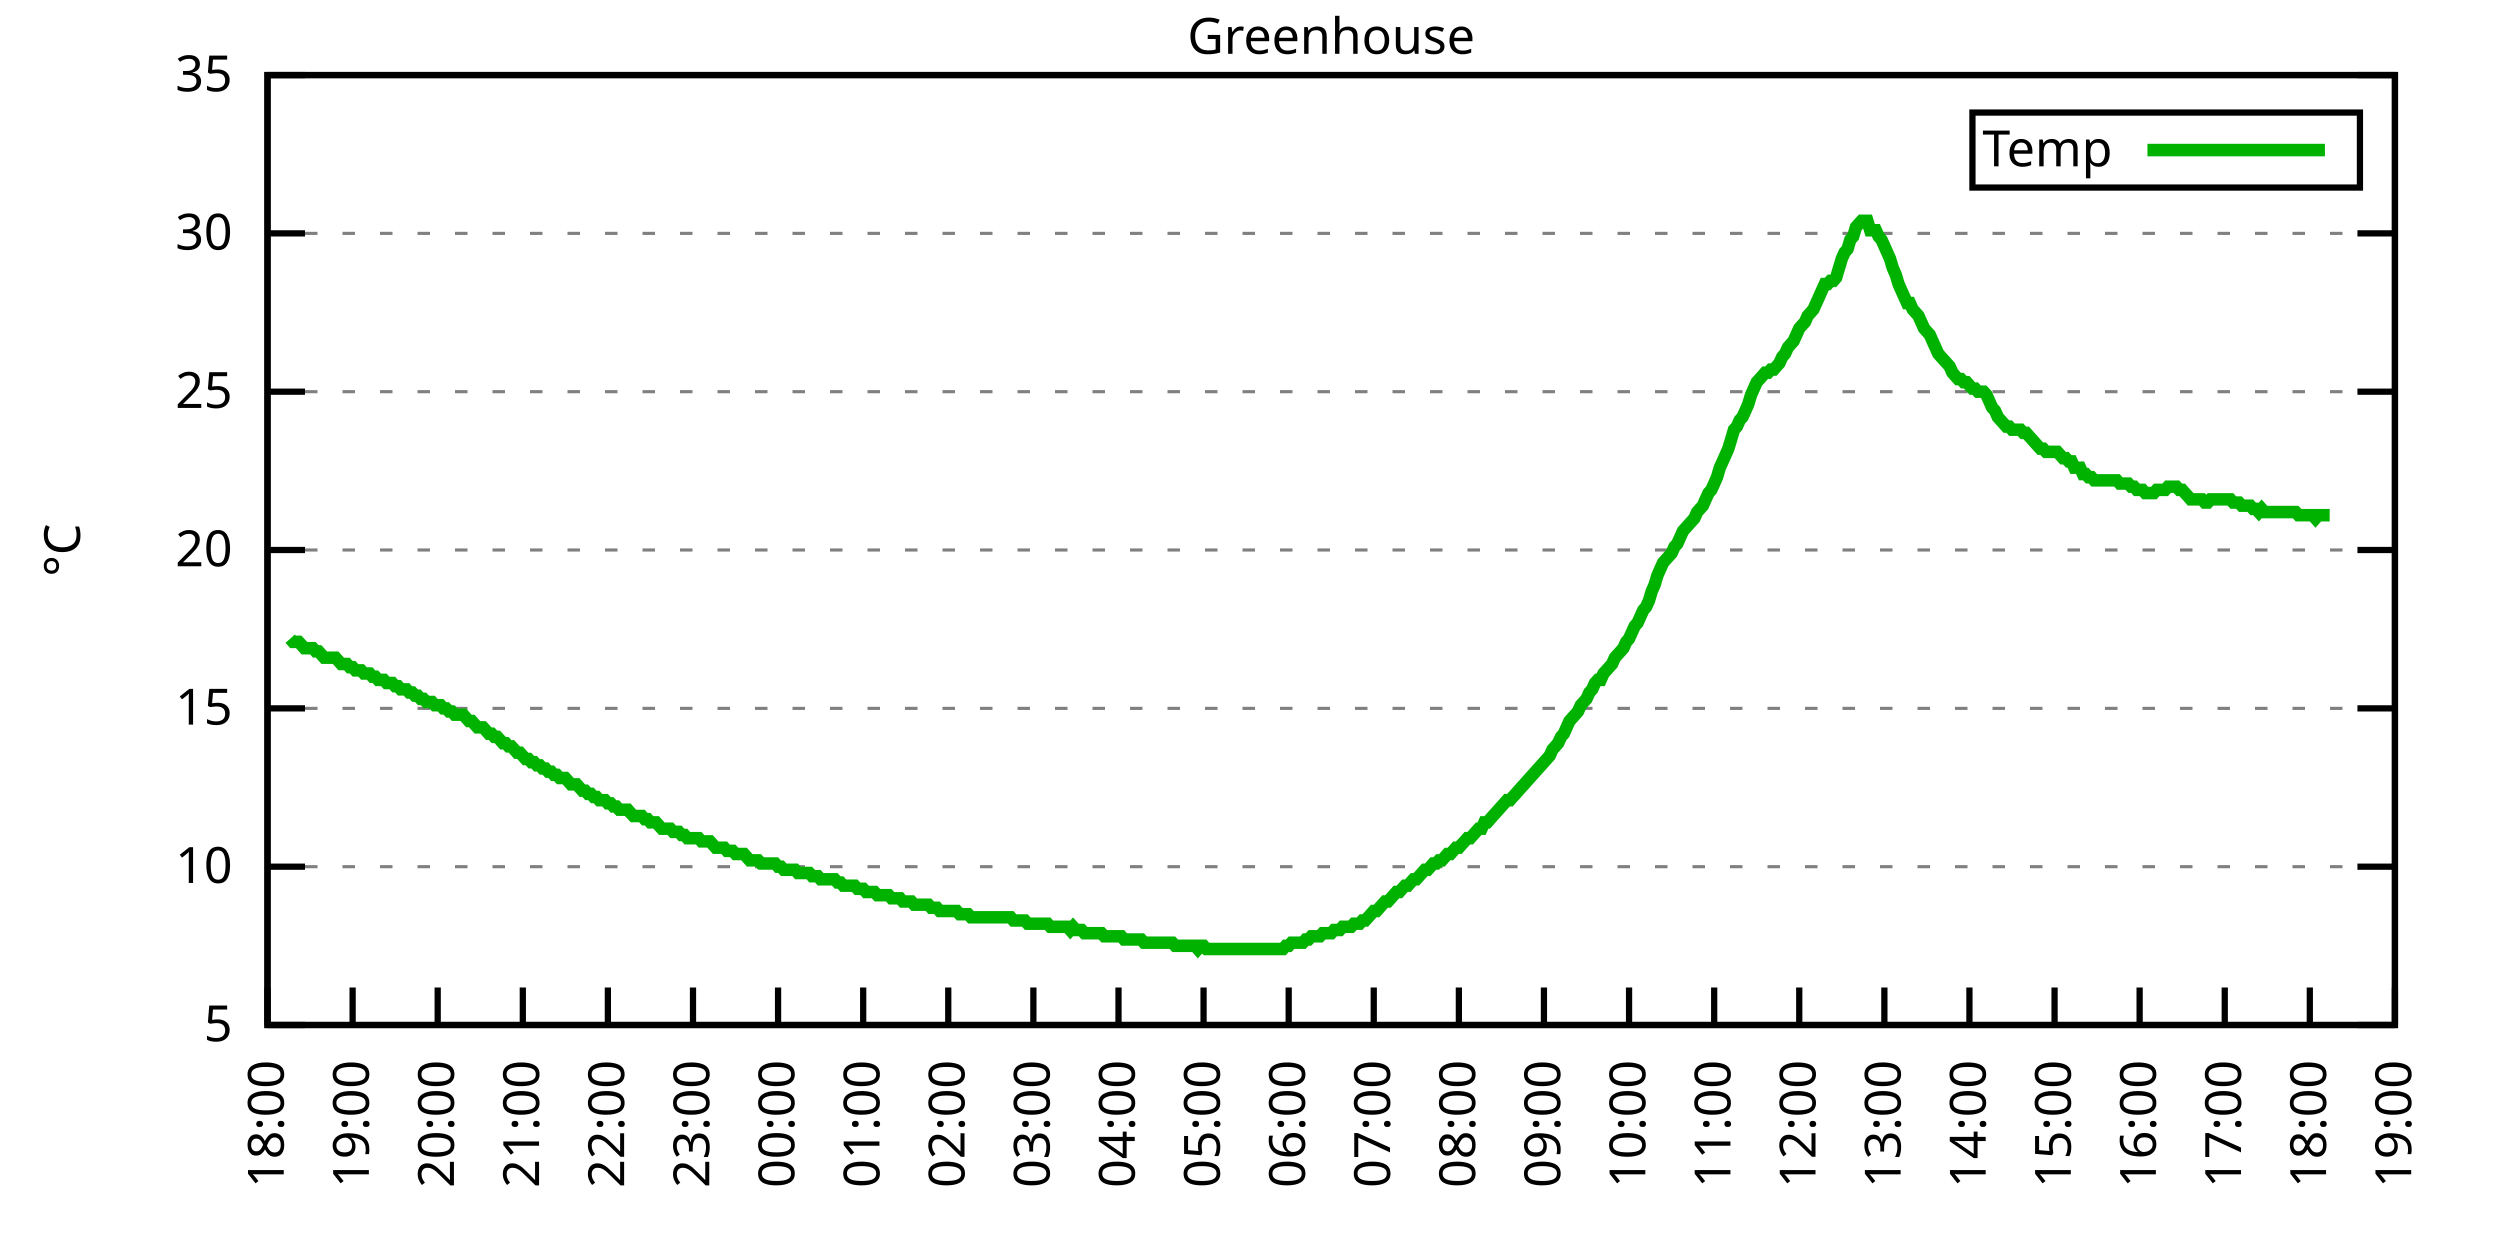
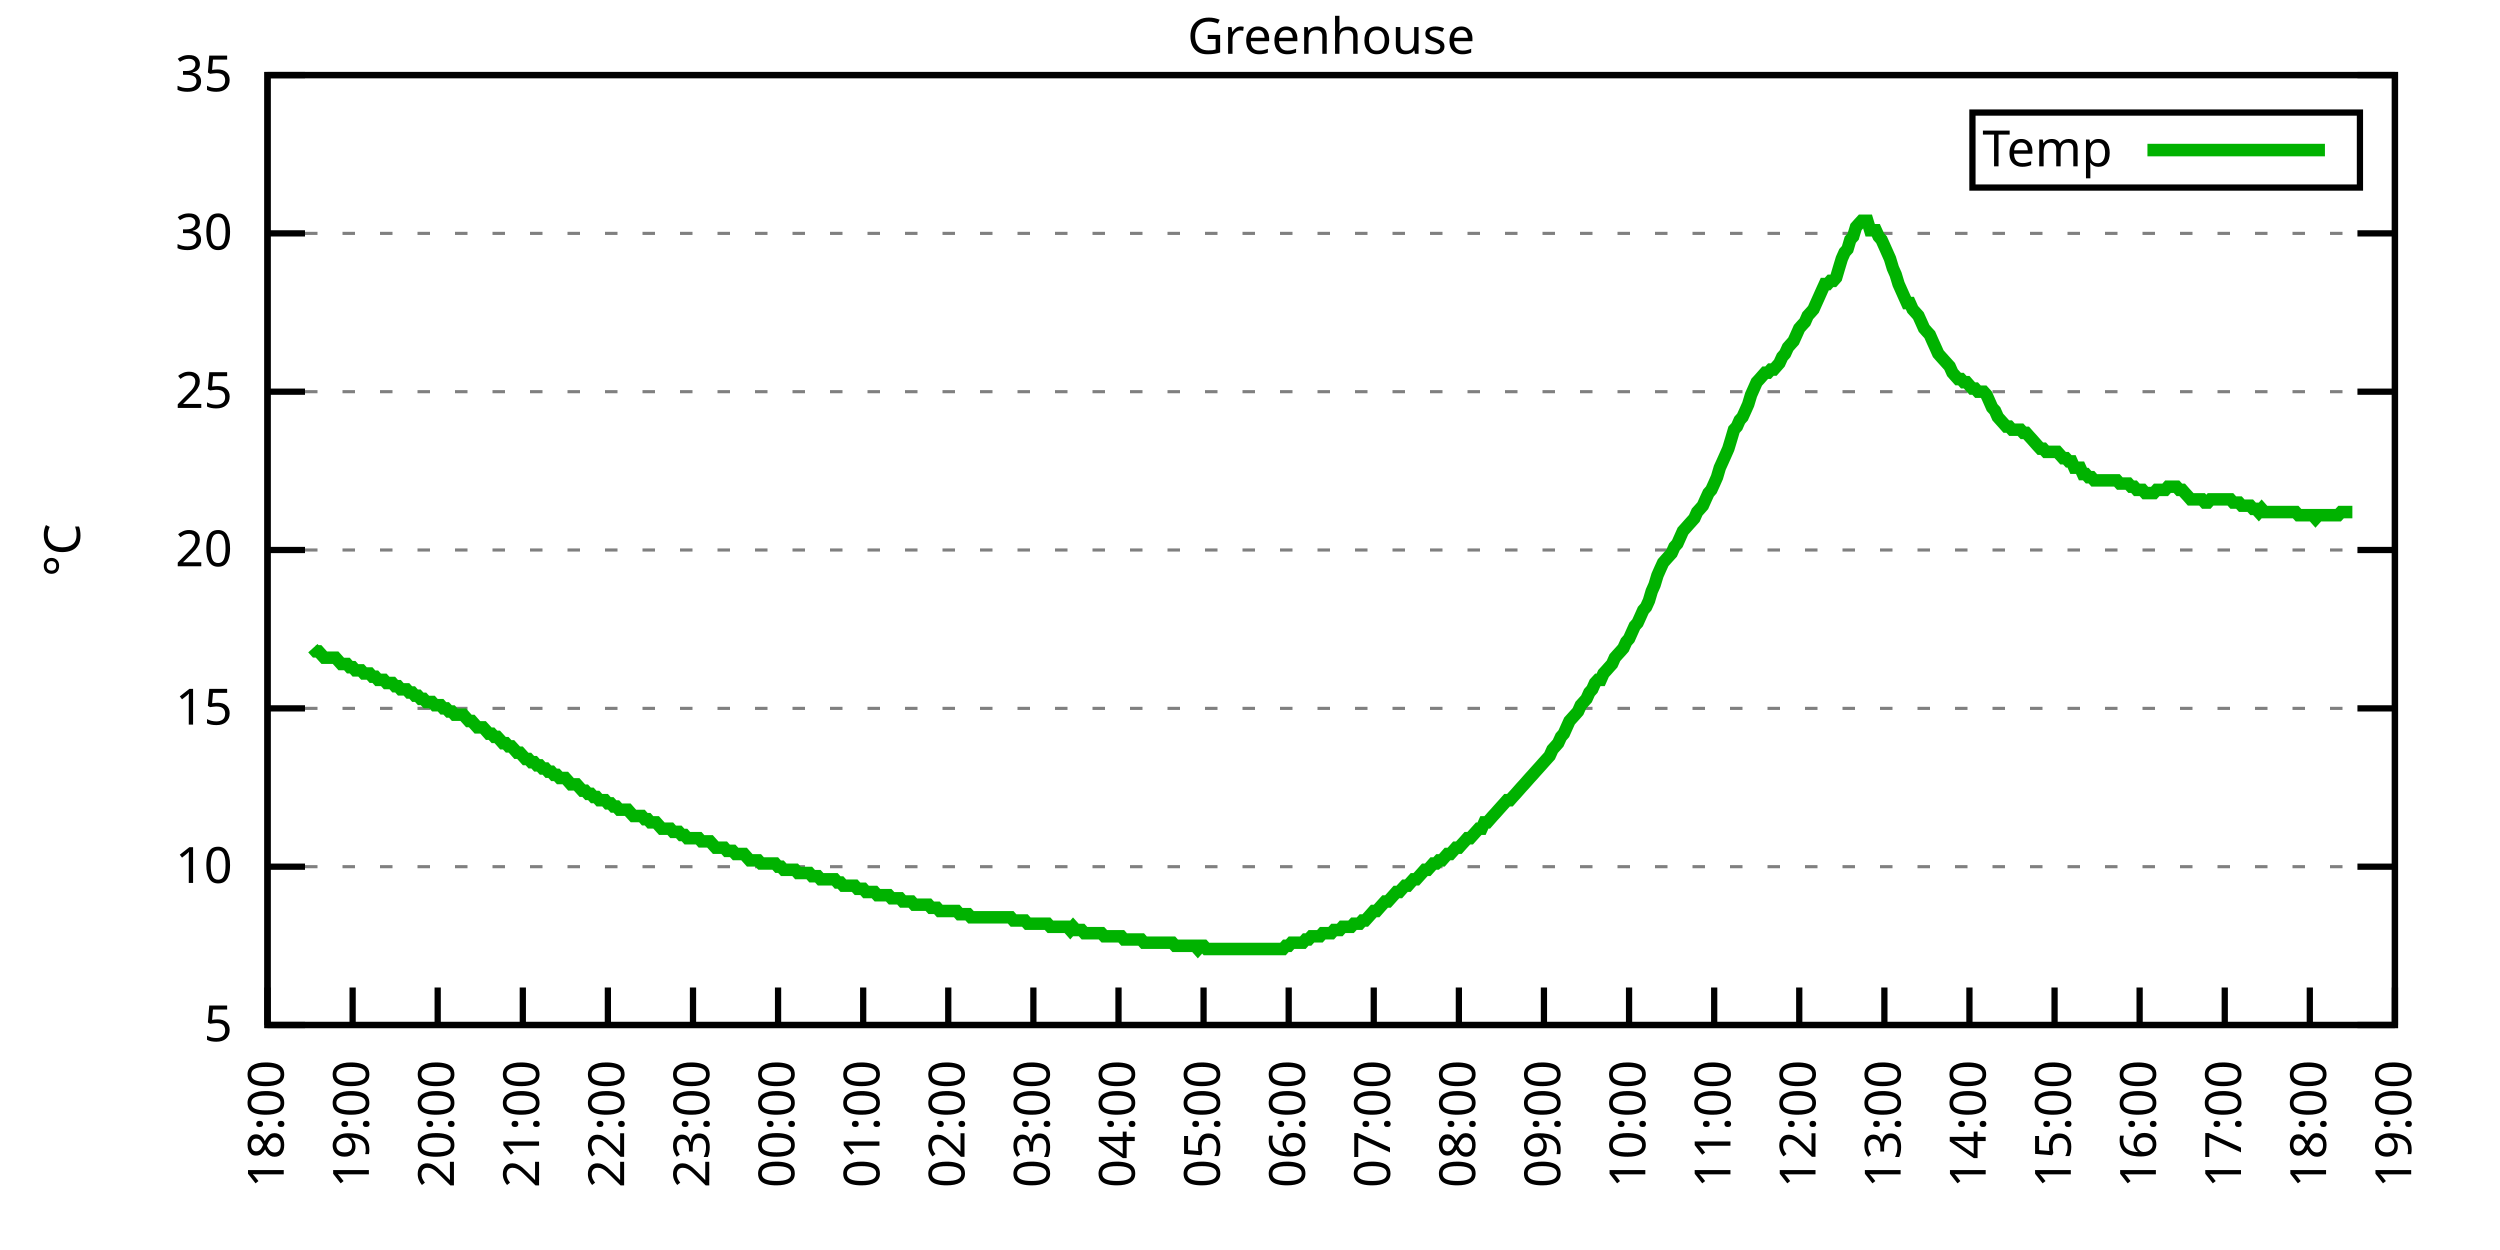
<svg xmlns="http://www.w3.org/2000/svg" xmlns:xlink="http://www.w3.org/1999/xlink" width="400" height="200" viewBox="0 0 400 200">
  <g id="gnuplot_canvas">
    <rect x="0" y="0" width="400" height="200" fill="none" />
    <defs>
      <circle id="gpDot" r="0.5" stroke-width="0.5" stroke="currentColor" />
      <path id="gpPt0" stroke-width="0.333" stroke="currentColor" d="M-1,0 h2 M0,-1 v2" />
      <path id="gpPt1" stroke-width="0.333" stroke="currentColor" d="M-1,-1 L1,1 M1,-1 L-1,1" />
      <path id="gpPt2" stroke-width="0.333" stroke="currentColor" d="M-1,0 L1,0 M0,-1 L0,1 M-1,-1 L1,1 M-1,1 L1,-1" />
      <rect id="gpPt3" stroke-width="0.333" stroke="currentColor" x="-1" y="-1" width="2" height="2" />
      <rect id="gpPt4" stroke-width="0.333" stroke="currentColor" fill="currentColor" x="-1" y="-1" width="2" height="2" />
      <circle id="gpPt5" stroke-width="0.333" stroke="currentColor" cx="0" cy="0" r="1" />
      <use xlink:href="#gpPt5" id="gpPt6" fill="currentColor" stroke="none" />
      <path id="gpPt7" stroke-width="0.333" stroke="currentColor" d="M0,-1.33 L-1.33,0.67 L1.33,0.67 z" />
      <use xlink:href="#gpPt7" id="gpPt8" fill="currentColor" stroke="none" />
      <use xlink:href="#gpPt7" id="gpPt9" stroke="currentColor" transform="rotate(180)" />
      <use xlink:href="#gpPt9" id="gpPt10" fill="currentColor" stroke="none" />
      <use xlink:href="#gpPt3" id="gpPt11" stroke="currentColor" transform="rotate(45)" />
      <use xlink:href="#gpPt11" id="gpPt12" fill="currentColor" stroke="none" />
      <path id="gpPt13" stroke-width="0.333" stroke="currentColor" d="M0,1.330 L1.265,0.411 L0.782,-1.067 L-0.782,-1.076 L-1.265,0.411 z" />
      <use xlink:href="#gpPt13" id="gpPt14" fill="currentColor" stroke="none" />
      <filter id="textbox" filterUnits="objectBoundingBox" x="0" y="0" height="1" width="1">
        <feFlood flood-color="white" flood-opacity="1" result="bgnd" />
        <feComposite in="SourceGraphic" in2="bgnd" operator="atop" />
      </filter>
      <filter id="greybox" filterUnits="objectBoundingBox" x="0" y="0" height="1" width="1">
        <feFlood flood-color="lightgrey" flood-opacity="1" result="grey" />
        <feComposite in="SourceGraphic" in2="grey" operator="atop" />
      </filter>
    </defs>
    <g fill="none" color="white" stroke="currentColor" stroke-width="1.00" stroke-linecap="butt" stroke-linejoin="miter">
</g>
    <g fill="none" color="black" stroke="currentColor" stroke-width="1.00" stroke-linecap="butt" stroke-linejoin="miter">
      <g stroke="none" shape-rendering="crispEdges">
        <polygon fill="rgb(255, 255, 255)" points="42.80,164.00 383.18,164.00 383.18,12.02 42.80,12.02 " />
      </g>
    </g>
    <g fill="none" color="black" stroke="currentColor" stroke-width="1.00" stroke-linecap="butt" stroke-linejoin="miter">
</g>
    <g fill="none" color="black" stroke="black" stroke-width="0.50" stroke-linecap="butt" stroke-linejoin="miter">
</g>
    <g fill="none" color="gray" stroke="currentColor" stroke-width="0.50" stroke-linecap="butt" stroke-linejoin="miter">
      <path stroke="gray" stroke-dasharray="2,4" class="gridline" d="M42.80,164.00 L383.19,164.00  " />
    </g>
    <g fill="none" color="gray" stroke="gray" stroke-width="1.00" stroke-linecap="butt" stroke-linejoin="miter">
</g>
    <g fill="none" color="black" stroke="currentColor" stroke-width="1.00" stroke-linecap="butt" stroke-linejoin="miter">
      <path stroke="black" d="M42.80,164.00 L48.80,164.00 M383.19,164.00 L377.19,164.00  " />
      <g transform="translate(37.20,166.60)" stroke="none" fill="black" font-family="Sans" font-size="8.00" text-anchor="end">
        <text>
          <tspan font-family="Sans"> 5</tspan>
        </text>
      </g>
    </g>
    <g fill="none" color="black" stroke="currentColor" stroke-width="1.00" stroke-linecap="butt" stroke-linejoin="miter">
</g>
    <g fill="none" color="black" stroke="black" stroke-width="0.50" stroke-linecap="butt" stroke-linejoin="miter">
</g>
    <g fill="none" color="gray" stroke="currentColor" stroke-width="0.50" stroke-linecap="butt" stroke-linejoin="miter">
      <path stroke="gray" stroke-dasharray="2,4" class="gridline" d="M42.80,138.67 L383.19,138.67  " />
    </g>
    <g fill="none" color="gray" stroke="gray" stroke-width="1.00" stroke-linecap="butt" stroke-linejoin="miter">
</g>
    <g fill="none" color="black" stroke="currentColor" stroke-width="1.00" stroke-linecap="butt" stroke-linejoin="miter">
      <path stroke="black" d="M42.80,138.67 L48.80,138.67 M383.19,138.67 L377.19,138.67  " />
      <g transform="translate(37.20,141.27)" stroke="none" fill="black" font-family="Sans" font-size="8.00" text-anchor="end">
        <text>
          <tspan font-family="Sans"> 10</tspan>
        </text>
      </g>
    </g>
    <g fill="none" color="black" stroke="currentColor" stroke-width="1.00" stroke-linecap="butt" stroke-linejoin="miter">
</g>
    <g fill="none" color="black" stroke="black" stroke-width="0.50" stroke-linecap="butt" stroke-linejoin="miter">
</g>
    <g fill="none" color="gray" stroke="currentColor" stroke-width="0.50" stroke-linecap="butt" stroke-linejoin="miter">
      <path stroke="gray" stroke-dasharray="2,4" class="gridline" d="M42.80,113.34 L383.19,113.34  " />
    </g>
    <g fill="none" color="gray" stroke="gray" stroke-width="1.00" stroke-linecap="butt" stroke-linejoin="miter">
</g>
    <g fill="none" color="black" stroke="currentColor" stroke-width="1.00" stroke-linecap="butt" stroke-linejoin="miter">
      <path stroke="black" d="M42.80,113.34 L48.80,113.34 M383.19,113.34 L377.19,113.34  " />
      <g transform="translate(37.20,115.94)" stroke="none" fill="black" font-family="Sans" font-size="8.00" text-anchor="end">
        <text>
          <tspan font-family="Sans"> 15</tspan>
        </text>
      </g>
    </g>
    <g fill="none" color="black" stroke="currentColor" stroke-width="1.00" stroke-linecap="butt" stroke-linejoin="miter">
</g>
    <g fill="none" color="black" stroke="black" stroke-width="0.50" stroke-linecap="butt" stroke-linejoin="miter">
</g>
    <g fill="none" color="gray" stroke="currentColor" stroke-width="0.50" stroke-linecap="butt" stroke-linejoin="miter">
      <path stroke="gray" stroke-dasharray="2,4" class="gridline" d="M42.80,88.00 L383.19,88.00  " />
    </g>
    <g fill="none" color="gray" stroke="gray" stroke-width="1.00" stroke-linecap="butt" stroke-linejoin="miter">
</g>
    <g fill="none" color="black" stroke="currentColor" stroke-width="1.00" stroke-linecap="butt" stroke-linejoin="miter">
      <path stroke="black" d="M42.80,88.00 L48.80,88.00 M383.19,88.00 L377.19,88.00  " />
      <g transform="translate(37.20,90.60)" stroke="none" fill="black" font-family="Sans" font-size="8.00" text-anchor="end">
        <text>
          <tspan font-family="Sans"> 20</tspan>
        </text>
      </g>
    </g>
    <g fill="none" color="black" stroke="currentColor" stroke-width="1.00" stroke-linecap="butt" stroke-linejoin="miter">
</g>
    <g fill="none" color="black" stroke="black" stroke-width="0.50" stroke-linecap="butt" stroke-linejoin="miter">
</g>
    <g fill="none" color="gray" stroke="currentColor" stroke-width="0.50" stroke-linecap="butt" stroke-linejoin="miter">
      <path stroke="gray" stroke-dasharray="2,4" class="gridline" d="M42.80,62.67 L383.19,62.67  " />
    </g>
    <g fill="none" color="gray" stroke="gray" stroke-width="1.00" stroke-linecap="butt" stroke-linejoin="miter">
</g>
    <g fill="none" color="black" stroke="currentColor" stroke-width="1.00" stroke-linecap="butt" stroke-linejoin="miter">
      <path stroke="black" d="M42.80,62.67 L48.80,62.67 M383.19,62.67 L377.19,62.67  " />
      <g transform="translate(37.20,65.27)" stroke="none" fill="black" font-family="Sans" font-size="8.00" text-anchor="end">
        <text>
          <tspan font-family="Sans"> 25</tspan>
        </text>
      </g>
    </g>
    <g fill="none" color="black" stroke="currentColor" stroke-width="1.00" stroke-linecap="butt" stroke-linejoin="miter">
</g>
    <g fill="none" color="black" stroke="black" stroke-width="0.50" stroke-linecap="butt" stroke-linejoin="miter">
</g>
    <g fill="none" color="gray" stroke="currentColor" stroke-width="0.50" stroke-linecap="butt" stroke-linejoin="miter">
      <path stroke="gray" stroke-dasharray="2,4" class="gridline" d="M42.80,37.34 L383.19,37.34  " />
    </g>
    <g fill="none" color="gray" stroke="gray" stroke-width="1.00" stroke-linecap="butt" stroke-linejoin="miter">
</g>
    <g fill="none" color="black" stroke="currentColor" stroke-width="1.00" stroke-linecap="butt" stroke-linejoin="miter">
      <path stroke="black" d="M42.80,37.34 L48.80,37.34 M383.19,37.34 L377.19,37.34  " />
      <g transform="translate(37.20,39.94)" stroke="none" fill="black" font-family="Sans" font-size="8.00" text-anchor="end">
        <text>
          <tspan font-family="Sans"> 30</tspan>
        </text>
      </g>
    </g>
    <g fill="none" color="black" stroke="currentColor" stroke-width="1.00" stroke-linecap="butt" stroke-linejoin="miter">
</g>
    <g fill="none" color="black" stroke="black" stroke-width="0.50" stroke-linecap="butt" stroke-linejoin="miter">
</g>
    <g fill="none" color="gray" stroke="currentColor" stroke-width="0.50" stroke-linecap="butt" stroke-linejoin="miter">
      <path stroke="gray" stroke-dasharray="2,4" class="gridline" d="M42.80,12.01 L383.19,12.01  " />
    </g>
    <g fill="none" color="gray" stroke="gray" stroke-width="1.00" stroke-linecap="butt" stroke-linejoin="miter">
</g>
    <g fill="none" color="black" stroke="currentColor" stroke-width="1.00" stroke-linecap="butt" stroke-linejoin="miter">
      <path stroke="black" d="M42.80,12.01 L48.80,12.01 M383.19,12.01 L377.19,12.01  " />
      <g transform="translate(37.20,14.61)" stroke="none" fill="black" font-family="Sans" font-size="8.00" text-anchor="end">
        <text>
          <tspan font-family="Sans"> 35</tspan>
        </text>
      </g>
    </g>
    <g fill="none" color="black" stroke="currentColor" stroke-width="1.00" stroke-linecap="butt" stroke-linejoin="miter">
      <path stroke="black" d="M42.80,164.00 L42.80,158.00  " />
      <g transform="translate(45.40,169.60) rotate(270.00)" stroke="none" fill="black" font-family="Sans" font-size="8.00" text-anchor="end">
        <text>
          <tspan font-family="Sans">18:00</tspan>
        </text>
      </g>
    </g>
    <g fill="none" color="black" stroke="currentColor" stroke-width="1.00" stroke-linecap="butt" stroke-linejoin="miter">
      <path stroke="black" d="M56.42,164.00 L56.42,158.00  " />
      <g transform="translate(59.02,169.60) rotate(270.00)" stroke="none" fill="black" font-family="Sans" font-size="8.00" text-anchor="end">
        <text>
          <tspan font-family="Sans">19:00</tspan>
        </text>
      </g>
    </g>
    <g fill="none" color="black" stroke="currentColor" stroke-width="1.00" stroke-linecap="butt" stroke-linejoin="miter">
      <path stroke="black" d="M70.03,164.00 L70.03,158.00  " />
      <g transform="translate(72.63,169.60) rotate(270.00)" stroke="none" fill="black" font-family="Sans" font-size="8.00" text-anchor="end">
        <text>
          <tspan font-family="Sans">20:00</tspan>
        </text>
      </g>
    </g>
    <g fill="none" color="black" stroke="currentColor" stroke-width="1.00" stroke-linecap="butt" stroke-linejoin="miter">
      <path stroke="black" d="M83.65,164.00 L83.65,158.00  " />
      <g transform="translate(86.25,169.60) rotate(270.00)" stroke="none" fill="black" font-family="Sans" font-size="8.00" text-anchor="end">
        <text>
          <tspan font-family="Sans">21:00</tspan>
        </text>
      </g>
    </g>
    <g fill="none" color="black" stroke="currentColor" stroke-width="1.00" stroke-linecap="butt" stroke-linejoin="miter">
      <path stroke="black" d="M97.26,164.00 L97.26,158.00  " />
      <g transform="translate(99.86,169.60) rotate(270.00)" stroke="none" fill="black" font-family="Sans" font-size="8.00" text-anchor="end">
        <text>
          <tspan font-family="Sans">22:00</tspan>
        </text>
      </g>
    </g>
    <g fill="none" color="black" stroke="currentColor" stroke-width="1.00" stroke-linecap="butt" stroke-linejoin="miter">
      <path stroke="black" d="M110.88,164.00 L110.88,158.00  " />
      <g transform="translate(113.48,169.60) rotate(270.00)" stroke="none" fill="black" font-family="Sans" font-size="8.00" text-anchor="end">
        <text>
          <tspan font-family="Sans">23:00</tspan>
        </text>
      </g>
    </g>
    <g fill="none" color="black" stroke="currentColor" stroke-width="1.00" stroke-linecap="butt" stroke-linejoin="miter">
      <path stroke="black" d="M124.49,164.00 L124.49,158.00  " />
      <g transform="translate(127.09,169.60) rotate(270.00)" stroke="none" fill="black" font-family="Sans" font-size="8.00" text-anchor="end">
        <text>
          <tspan font-family="Sans">00:00</tspan>
        </text>
      </g>
    </g>
    <g fill="none" color="black" stroke="currentColor" stroke-width="1.00" stroke-linecap="butt" stroke-linejoin="miter">
      <path stroke="black" d="M138.11,164.00 L138.11,158.00  " />
      <g transform="translate(140.71,169.60) rotate(270.00)" stroke="none" fill="black" font-family="Sans" font-size="8.00" text-anchor="end">
        <text>
          <tspan font-family="Sans">01:00</tspan>
        </text>
      </g>
    </g>
    <g fill="none" color="black" stroke="currentColor" stroke-width="1.00" stroke-linecap="butt" stroke-linejoin="miter">
      <path stroke="black" d="M151.72,164.00 L151.72,158.00  " />
      <g transform="translate(154.32,169.60) rotate(270.00)" stroke="none" fill="black" font-family="Sans" font-size="8.00" text-anchor="end">
        <text>
          <tspan font-family="Sans">02:00</tspan>
        </text>
      </g>
    </g>
    <g fill="none" color="black" stroke="currentColor" stroke-width="1.00" stroke-linecap="butt" stroke-linejoin="miter">
      <path stroke="black" d="M165.34,164.00 L165.34,158.00  " />
      <g transform="translate(167.94,169.60) rotate(270.00)" stroke="none" fill="black" font-family="Sans" font-size="8.00" text-anchor="end">
        <text>
          <tspan font-family="Sans">03:00</tspan>
        </text>
      </g>
    </g>
    <g fill="none" color="black" stroke="currentColor" stroke-width="1.00" stroke-linecap="butt" stroke-linejoin="miter">
      <path stroke="black" d="M178.96,164.00 L178.96,158.00  " />
      <g transform="translate(181.56,169.60) rotate(270.00)" stroke="none" fill="black" font-family="Sans" font-size="8.00" text-anchor="end">
        <text>
          <tspan font-family="Sans">04:00</tspan>
        </text>
      </g>
    </g>
    <g fill="none" color="black" stroke="currentColor" stroke-width="1.00" stroke-linecap="butt" stroke-linejoin="miter">
      <path stroke="black" d="M192.57,164.00 L192.57,158.00  " />
      <g transform="translate(195.17,169.60) rotate(270.00)" stroke="none" fill="black" font-family="Sans" font-size="8.00" text-anchor="end">
        <text>
          <tspan font-family="Sans">05:00</tspan>
        </text>
      </g>
    </g>
    <g fill="none" color="black" stroke="currentColor" stroke-width="1.00" stroke-linecap="butt" stroke-linejoin="miter">
      <path stroke="black" d="M206.19,164.00 L206.19,158.00  " />
      <g transform="translate(208.79,169.60) rotate(270.00)" stroke="none" fill="black" font-family="Sans" font-size="8.00" text-anchor="end">
        <text>
          <tspan font-family="Sans">06:00</tspan>
        </text>
      </g>
    </g>
    <g fill="none" color="black" stroke="currentColor" stroke-width="1.00" stroke-linecap="butt" stroke-linejoin="miter">
      <path stroke="black" d="M219.80,164.00 L219.80,158.00  " />
      <g transform="translate(222.40,169.60) rotate(270.00)" stroke="none" fill="black" font-family="Sans" font-size="8.00" text-anchor="end">
        <text>
          <tspan font-family="Sans">07:00</tspan>
        </text>
      </g>
    </g>
    <g fill="none" color="black" stroke="currentColor" stroke-width="1.00" stroke-linecap="butt" stroke-linejoin="miter">
      <path stroke="black" d="M233.42,164.00 L233.42,158.00  " />
      <g transform="translate(236.02,169.60) rotate(270.00)" stroke="none" fill="black" font-family="Sans" font-size="8.00" text-anchor="end">
        <text>
          <tspan font-family="Sans">08:00</tspan>
        </text>
      </g>
    </g>
    <g fill="none" color="black" stroke="currentColor" stroke-width="1.00" stroke-linecap="butt" stroke-linejoin="miter">
      <path stroke="black" d="M247.03,164.00 L247.03,158.00  " />
      <g transform="translate(249.63,169.60) rotate(270.00)" stroke="none" fill="black" font-family="Sans" font-size="8.00" text-anchor="end">
        <text>
          <tspan font-family="Sans">09:00</tspan>
        </text>
      </g>
    </g>
    <g fill="none" color="black" stroke="currentColor" stroke-width="1.00" stroke-linecap="butt" stroke-linejoin="miter">
      <path stroke="black" d="M260.65,164.00 L260.65,158.00  " />
      <g transform="translate(263.25,169.60) rotate(270.00)" stroke="none" fill="black" font-family="Sans" font-size="8.00" text-anchor="end">
        <text>
          <tspan font-family="Sans">10:00</tspan>
        </text>
      </g>
    </g>
    <g fill="none" color="black" stroke="currentColor" stroke-width="1.00" stroke-linecap="butt" stroke-linejoin="miter">
      <path stroke="black" d="M274.27,164.00 L274.27,158.00  " />
      <g transform="translate(276.87,169.60) rotate(270.00)" stroke="none" fill="black" font-family="Sans" font-size="8.00" text-anchor="end">
        <text>
          <tspan font-family="Sans">11:00</tspan>
        </text>
      </g>
    </g>
    <g fill="none" color="black" stroke="currentColor" stroke-width="1.00" stroke-linecap="butt" stroke-linejoin="miter">
      <path stroke="black" d="M287.88,164.00 L287.88,158.00  " />
      <g transform="translate(290.48,169.60) rotate(270.00)" stroke="none" fill="black" font-family="Sans" font-size="8.00" text-anchor="end">
        <text>
          <tspan font-family="Sans">12:00</tspan>
        </text>
      </g>
    </g>
    <g fill="none" color="black" stroke="currentColor" stroke-width="1.00" stroke-linecap="butt" stroke-linejoin="miter">
      <path stroke="black" d="M301.50,164.00 L301.50,158.00  " />
      <g transform="translate(304.10,169.60) rotate(270.00)" stroke="none" fill="black" font-family="Sans" font-size="8.00" text-anchor="end">
        <text>
          <tspan font-family="Sans">13:00</tspan>
        </text>
      </g>
    </g>
    <g fill="none" color="black" stroke="currentColor" stroke-width="1.00" stroke-linecap="butt" stroke-linejoin="miter">
      <path stroke="black" d="M315.11,164.00 L315.11,158.00  " />
      <g transform="translate(317.71,169.60) rotate(270.00)" stroke="none" fill="black" font-family="Sans" font-size="8.00" text-anchor="end">
        <text>
          <tspan font-family="Sans">14:00</tspan>
        </text>
      </g>
    </g>
    <g fill="none" color="black" stroke="currentColor" stroke-width="1.00" stroke-linecap="butt" stroke-linejoin="miter">
      <path stroke="black" d="M328.73,164.00 L328.73,158.00  " />
      <g transform="translate(331.33,169.60) rotate(270.00)" stroke="none" fill="black" font-family="Sans" font-size="8.00" text-anchor="end">
        <text>
          <tspan font-family="Sans">15:00</tspan>
        </text>
      </g>
    </g>
    <g fill="none" color="black" stroke="currentColor" stroke-width="1.00" stroke-linecap="butt" stroke-linejoin="miter">
      <path stroke="black" d="M342.34,164.00 L342.34,158.00  " />
      <g transform="translate(344.94,169.60) rotate(270.00)" stroke="none" fill="black" font-family="Sans" font-size="8.00" text-anchor="end">
        <text>
          <tspan font-family="Sans">16:00</tspan>
        </text>
      </g>
    </g>
    <g fill="none" color="black" stroke="currentColor" stroke-width="1.00" stroke-linecap="butt" stroke-linejoin="miter">
      <path stroke="black" d="M355.96,164.00 L355.96,158.00  " />
      <g transform="translate(358.56,169.60) rotate(270.00)" stroke="none" fill="black" font-family="Sans" font-size="8.00" text-anchor="end">
        <text>
          <tspan font-family="Sans">17:00</tspan>
        </text>
      </g>
    </g>
    <g fill="none" color="black" stroke="currentColor" stroke-width="1.00" stroke-linecap="butt" stroke-linejoin="miter">
      <path stroke="black" d="M369.57,164.00 L369.57,158.00  " />
      <g transform="translate(372.17,169.60) rotate(270.00)" stroke="none" fill="black" font-family="Sans" font-size="8.00" text-anchor="end">
        <text>
          <tspan font-family="Sans">18:00</tspan>
        </text>
      </g>
    </g>
    <g fill="none" color="black" stroke="currentColor" stroke-width="1.00" stroke-linecap="butt" stroke-linejoin="miter">
      <path stroke="black" d="M383.19,164.00 L383.19,158.00  " />
      <g transform="translate(385.79,169.60) rotate(270.00)" stroke="none" fill="black" font-family="Sans" font-size="8.00" text-anchor="end">
        <text>
          <tspan font-family="Sans">19:00</tspan>
        </text>
      </g>
    </g>
    <g fill="none" color="black" stroke="currentColor" stroke-width="1.00" stroke-linecap="butt" stroke-linejoin="miter">
</g>
    <g fill="none" color="black" stroke="currentColor" stroke-width="1.00" stroke-linecap="butt" stroke-linejoin="miter">
      <path stroke="black" d="M42.80,12.01 L42.80,164.00 L383.19,164.00 L383.19,12.01 L42.80,12.01 Z  " />
    </g>
    <g fill="none" color="black" stroke="currentColor" stroke-width="1.00" stroke-linecap="butt" stroke-linejoin="miter">
</g>
    <g fill="none" color="black" stroke="currentColor" stroke-width="1.00" stroke-linecap="butt" stroke-linejoin="miter">
      <path stroke="black" d="M315.59,30.01 L315.59,18.01 L377.59,18.01 L377.59,30.01 L315.59,30.01 Z  " />
    </g>
    <g id="Greenhouse_plot_1">
      <g fill="none" color="white" stroke="black" stroke-width="2.00" stroke-linecap="butt" stroke-linejoin="miter">
</g>
      <g fill="none" color="black" stroke="currentColor" stroke-width="2.00" stroke-linecap="butt" stroke-linejoin="miter">
        <g transform="translate(337.99,26.61)" stroke="none" fill="black" font-family="Sans" font-size="8.00" text-anchor="end">
          <text>
            <tspan font-family="Sans">Temp</tspan>
          </text>
        </g>
      </g>
      <g fill="none" color="black" stroke="currentColor" stroke-width="2.00" stroke-linecap="butt" stroke-linejoin="miter">
-         <path stroke="rgb(  0, 178,   0)" d="M343.59,24.01 L371.99,24.01 M46.43,102.19 L46.88,102.70 L47.34,102.70 L47.79,102.70 L48.25,103.20 L48.70,103.71   L49.15,103.71 L49.61,103.71 L50.06,103.71 L50.52,104.22 L50.97,104.22 L51.42,104.72 L51.88,105.23 L52.33,105.23   L52.78,105.23 L53.24,105.23 L53.69,105.23 L54.15,105.74 L54.60,106.24 L55.05,106.24 L55.51,106.24 L55.96,106.75   L56.42,106.75 L56.87,107.26 L57.32,107.26 L57.78,107.26 L58.23,107.76 L58.68,107.76 L59.14,107.76 L59.59,108.27   L60.05,108.27 L60.50,108.78 L60.95,108.78 L61.41,108.78 L61.86,109.28 L62.32,109.28 L62.77,109.28 L63.22,109.79   L63.68,109.79 L64.13,110.30 L64.58,110.30 L65.04,110.30 L65.49,110.80 L65.95,110.80 L66.40,111.31 L66.85,111.31   L67.31,111.82 L67.76,111.82 L68.22,112.32 L68.67,112.32 L69.12,112.32 L69.58,112.83 L70.03,112.83 L70.49,112.83   L70.94,113.34 L71.39,113.34 L71.85,113.84 L72.30,113.84 L72.75,114.35 L73.21,114.35 L73.66,114.35 L74.12,114.35   L74.57,114.86 L75.02,115.36 L75.48,115.36 L75.93,115.87 L76.39,116.38 L76.84,116.38 L77.29,116.38 L77.75,116.88   L78.20,117.39 L78.65,117.39 L79.11,117.90 L79.56,117.90 L80.02,118.40 L80.47,118.91 L80.92,118.91 L81.38,119.42   L81.83,119.42 L82.29,119.92 L82.74,120.43 L83.19,120.43 L83.65,120.94 L84.10,121.44 L84.55,121.44 L85.01,121.95   L85.46,121.95 L85.92,122.46 L86.37,122.46 L86.82,122.96 L87.28,122.96 L87.73,123.47 L88.19,123.47 L88.64,123.98   L89.09,123.98 L89.55,124.48 L90.00,124.48 L90.45,124.48 L90.91,124.99 L91.36,125.50 L91.82,125.50 L92.27,125.50   L92.72,126.00 L93.18,126.51 L93.63,126.51 L94.09,127.02 L94.54,127.02 L94.99,127.52 L95.45,127.52 L95.90,128.03   L96.35,128.03 L96.81,128.03 L97.26,128.54 L97.72,128.54 L98.17,129.04 L98.62,129.04 L99.08,129.55 L99.53,129.55   L99.99,129.55 L100.44,129.55 L100.89,130.06 L101.35,130.56 L101.80,130.56 L102.25,130.56 L102.71,130.56 L103.16,131.07   L103.62,131.07 L104.07,131.58 L104.52,131.58 L104.98,131.58 L105.43,132.08 L105.89,132.59 L106.34,132.59 L106.79,132.59   L107.25,132.59 L107.70,133.10 L108.15,133.10 L108.61,133.10 L109.06,133.60 L109.52,133.60 L109.97,134.11 L110.42,134.11   L110.88,134.11 L111.33,134.11 L111.79,134.11 L112.24,134.62 L112.69,134.62 L113.15,134.62 L113.60,134.62 L114.05,135.12   L114.51,135.63 L114.96,135.63 L115.42,135.63 L115.87,135.63 L116.32,136.14 L116.78,136.14 L117.23,136.14 L117.69,136.64   L118.14,136.64 L118.59,136.64 L119.05,136.64 L119.50,137.15 L119.96,137.66 L120.41,137.66 L120.86,137.66 L121.32,137.66   L121.77,138.16 L122.22,138.16 L122.68,138.16 L123.13,138.16 L123.59,138.16 L124.04,138.16 L124.49,138.67 L124.95,138.67   L125.40,139.17 L125.86,139.17 L126.31,139.17 L126.76,139.17 L127.22,139.17 L127.67,139.68 L128.12,139.68 L128.58,139.68   L129.03,139.68 L129.49,139.68 L129.94,140.19 L130.39,140.19 L130.85,140.19 L131.30,140.69 L131.76,140.69 L132.21,140.69   L132.66,140.69 L133.12,140.69 L133.57,140.69 L134.02,141.20 L134.48,141.20 L134.93,141.71 L135.39,141.71 L135.84,141.71   L136.29,141.71 L136.75,141.71 L137.20,142.21 L137.66,142.21 L138.11,142.21 L138.56,142.72 L139.02,142.72 L139.47,142.72   L139.92,142.72 L140.38,143.23 L140.83,143.23 L141.29,143.23 L141.74,143.23 L142.19,143.23 L142.65,143.73 L143.10,143.73   L143.56,143.73 L144.01,143.73 L144.46,144.24 L144.92,144.24 L145.37,144.24 L145.82,144.24 L146.28,144.75 L146.73,144.75   L147.19,144.75 L147.64,144.75 L148.09,144.75 L148.55,144.75 L149.00,145.25 L149.46,145.25 L149.91,145.25 L150.36,145.76   L150.82,145.76 L151.27,145.76 L151.72,145.76 L152.18,145.76 L152.63,145.76 L153.09,145.76 L153.54,146.27 L153.99,146.27   L154.45,146.27 L154.90,146.27 L155.36,146.77 L155.81,146.77 L156.26,146.77 L156.72,146.77 L157.17,146.77 L157.62,146.77   L158.08,146.77 L158.53,146.77 L158.99,146.77 L159.44,146.77 L159.89,146.77 L160.35,146.77 L160.80,146.77 L161.26,146.77   L161.71,146.77 L162.16,147.28 L162.62,147.28 L163.07,147.28 L163.52,147.28 L163.98,147.28 L164.43,147.79 L164.89,147.79   L165.34,147.79 L165.79,147.79 L166.25,147.79 L166.70,147.79 L167.16,147.79 L167.61,147.79 L168.06,148.29 L168.52,148.29   L168.97,148.29 L169.43,148.29 L169.88,148.29 L170.33,148.29 L170.79,148.29 L171.24,148.80 L171.69,148.29 L172.15,148.80   L172.60,148.80 L173.06,148.80 L173.51,149.31 L173.96,149.31 L174.42,149.31 L174.87,149.31 L175.33,149.31 L175.78,149.31   L176.23,149.31 L176.69,149.81 L177.14,149.81 L177.59,149.81 L178.05,149.81 L178.50,149.81 L178.96,149.81 L179.41,149.81   L179.86,150.32 L180.32,150.32 L180.77,150.32 L181.23,150.32 L181.68,150.32 L182.13,150.32 L182.59,150.32 L183.04,150.83   L183.49,150.83 L183.95,150.83 L184.40,150.83 L184.86,150.83 L185.31,150.83 L185.76,150.83 L186.22,150.83 L186.67,150.83   L187.13,150.83 L187.58,150.83 L188.03,151.33 L188.49,151.33 L188.94,151.33 L189.39,151.33 L189.85,151.33 L190.30,151.33   L190.76,151.33 L191.21,151.33 L191.66,151.84 L192.12,151.33 L192.57,151.33 L193.03,151.84 L193.48,151.84 L193.93,151.84   L194.39,151.84 L194.84,151.84 L195.29,151.84 L195.75,151.84 L196.20,151.84 L196.66,151.84 L197.11,151.84 L197.56,151.84   L198.02,151.84 L198.47,151.84 L198.93,151.84 L199.38,151.84 L199.83,151.84 L200.29,151.84 L200.74,151.84 L201.19,151.84   L201.65,151.84 L202.10,151.84 L202.56,151.84 L203.01,151.84 L203.46,151.84 L203.92,151.84 L204.37,151.84 L204.83,151.84   L205.28,151.84 L205.73,151.33 L206.19,151.33 L206.64,150.83 L207.09,150.83 L207.55,150.83 L208.00,150.83 L208.46,150.83   L208.91,150.32 L209.36,150.32 L209.82,149.81 L210.27,149.81 L210.73,149.81 L211.18,149.81 L211.63,149.31 L212.09,149.31   L212.54,149.31 L213.00,149.31 L213.45,148.80 L213.90,148.80 L214.36,148.80 L214.81,148.29 L215.26,148.29 L215.72,148.29   L216.17,148.29 L216.63,147.79 L217.08,147.79 L217.53,147.79 L217.99,147.28 L218.44,147.28 L218.90,146.77 L219.35,146.27   L219.80,145.76 L220.26,145.76 L220.71,145.25 L221.16,144.75 L221.62,144.24 L222.07,144.24 L222.53,143.73 L222.98,143.23   L223.43,142.72 L223.89,142.72 L224.34,142.21 L224.80,141.71 L225.25,141.71 L225.70,141.20 L226.16,140.69 L226.61,140.69   L227.06,140.19 L227.52,139.68 L227.97,139.17 L228.43,139.17 L228.88,138.67 L229.33,138.16 L229.79,138.16 L230.24,137.66   L230.70,137.66 L231.15,137.15 L231.60,136.64 L232.06,136.64 L232.51,136.14 L232.96,135.63 L233.42,135.63 L233.87,135.12   L234.33,134.62 L234.78,134.11 L235.23,134.11 L235.69,133.60 L236.14,133.10 L236.60,132.59 L237.05,132.59 L237.50,131.58   L237.96,131.58 L238.41,131.07 L238.86,130.56 L239.32,130.06 L239.77,129.55 L240.23,129.04 L240.68,128.54 L241.13,128.03   L241.59,128.03 L242.04,127.52 L242.50,127.02 L242.95,126.51 L243.40,126.00 L243.86,125.50 L244.31,124.99 L244.76,124.48   L245.22,123.98 L245.67,123.47 L246.13,122.96 L246.58,122.46 L247.03,121.95 L247.49,121.44 L247.94,120.94 L248.40,119.92   L248.85,119.42 L249.30,118.91 L249.76,117.90 L250.21,117.39 L250.66,116.38 L251.12,115.36 L251.57,114.86 L252.03,114.35   L252.48,113.84 L252.93,112.83 L253.39,112.32 L253.84,111.82 L254.30,110.80 L254.75,110.30 L255.20,109.28 L255.66,108.78   L256.11,108.78 L256.56,107.76 L257.02,107.26 L257.47,106.75 L257.93,106.24 L258.38,105.23 L258.83,104.72 L259.29,104.22   L259.74,103.71 L260.20,102.70 L260.65,102.19 L261.10,101.18 L261.56,100.16 L262.01,99.66 L262.47,98.64 L262.92,97.63   L263.37,97.12 L263.83,96.11 L264.28,94.59 L264.73,93.58 L265.19,92.06 L265.64,91.04 L266.10,90.03 L266.55,89.52   L267.00,89.02 L267.46,88.51 L267.91,87.50 L268.37,86.99 L268.82,85.98 L269.27,84.97 L269.73,84.46 L270.18,83.95   L270.63,83.45 L271.09,82.94 L271.54,81.93 L272.00,81.42 L272.45,80.91 L272.90,79.90 L273.36,78.89 L273.81,78.38   L274.27,77.37 L274.72,76.35 L275.17,74.83 L275.63,73.82 L276.08,72.81 L276.53,71.79 L276.99,70.27 L277.44,68.75   L277.90,68.25 L278.35,67.23 L278.80,66.73 L279.26,65.71 L279.71,64.70 L280.17,63.18 L280.62,62.17 L281.07,61.15   L281.53,60.65 L281.98,60.14 L282.43,59.63 L282.89,59.63 L283.34,59.13 L283.80,59.13 L284.25,58.62 L284.70,58.11   L285.16,57.10 L285.61,56.59 L286.07,55.58 L286.52,55.07 L286.97,54.57 L287.43,53.55 L287.88,52.54 L288.33,52.03   L288.79,51.53 L289.24,50.51 L289.70,50.01 L290.15,49.50 L290.60,48.49 L291.06,47.47 L291.51,46.46 L291.97,45.45   L292.42,45.45 L292.87,44.94 L293.33,44.94 L293.78,44.43 L294.23,42.91 L294.69,41.39 L295.14,40.38 L295.60,39.87   L296.05,38.35 L296.50,37.85 L296.96,36.33 L297.41,35.82 L297.87,35.32 L298.32,35.32 L298.77,35.32 L299.23,36.84   L299.68,36.84 L300.13,36.84 L300.59,37.85 L301.04,38.35 L301.50,39.37 L301.95,40.38 L302.40,41.39 L302.86,42.91   L303.31,43.93 L303.77,45.45 L304.22,46.46 L304.67,47.47 L305.13,48.49 L305.58,48.49 L306.03,49.50 L306.49,50.01   L306.94,50.51 L307.40,51.53 L307.85,52.54 L308.30,53.05 L308.76,53.55 L309.21,54.57 L309.67,55.58 L310.12,56.59   L310.57,57.10 L311.03,57.61 L311.48,58.11 L311.94,58.62 L312.39,59.63 L312.84,60.14 L313.30,60.65 L313.75,60.65   L314.20,61.15 L314.66,61.15 L315.11,61.66 L315.57,62.17 L316.02,62.17 L316.47,62.67 L316.93,62.67 L317.38,62.67   L317.84,63.18 L318.29,64.19 L318.74,65.21 L319.20,65.71 L319.65,66.73 L320.10,67.23 L320.56,67.74 L321.01,68.25   L321.47,68.25 L321.92,68.75 L322.37,68.75 L322.83,68.75 L323.28,68.75 L323.74,69.26 L324.19,69.26 L324.64,69.77   L325.10,70.27 L325.55,70.78 L326.00,71.29 L326.46,71.79 L326.91,71.79 L327.37,72.30 L327.82,72.30 L328.27,72.30   L328.73,72.30 L329.18,72.30 L329.64,72.81 L330.09,73.31 L330.54,73.31 L331.00,73.82 L331.45,73.82 L331.90,74.83   L332.36,74.83 L332.81,74.83 L333.27,75.85 L333.72,75.85 L334.17,76.35 L334.63,76.35 L335.08,76.86 L335.54,76.86   L335.99,76.86 L336.44,76.86 L336.90,76.86 L337.35,76.86 L337.80,76.86 L338.26,76.86 L338.71,76.86 L339.17,77.37   L339.62,77.37 L340.07,77.37 L340.53,77.37 L340.98,77.87 L341.44,77.87 L341.89,78.38 L342.34,78.38 L342.80,78.38   L343.25,78.89 L343.70,78.89 L344.16,78.89 L344.61,78.89 L345.07,78.38 L345.52,78.38 L345.97,78.38 L346.43,78.38   L346.88,77.87 L347.34,77.87 L347.79,77.87 L348.24,77.87 L348.70,78.38 L349.15,78.38 L349.60,78.89 L350.06,79.39   L350.51,79.90 L350.97,79.90 L351.42,79.90 L351.87,79.90 L352.33,79.90 L352.78,80.41 L353.24,80.41 L353.69,79.90   L354.14,79.90 L354.60,79.90 L355.05,79.90 L355.50,79.90 L355.96,79.90 L356.41,79.90 L356.87,79.90 L357.32,80.41   L357.77,80.41 L358.23,80.41 L358.68,80.91 L359.14,80.91 L359.59,80.91 L360.04,80.91 L360.50,81.42 L360.95,81.42   L361.41,81.93 L361.86,81.42 L362.31,81.93 L362.77,81.93 L363.22,81.93 L363.67,81.93 L364.13,81.93 L364.58,81.93   L365.04,81.93 L365.49,81.93 L365.94,81.93 L366.40,81.93 L366.85,81.93 L367.31,81.93 L367.76,82.43 L368.21,82.43   L368.67,82.43 L369.12,82.43 L369.57,82.43 L370.03,82.43 L370.48,82.94 L370.94,82.43 L371.39,82.43 L371.84,82.43   L372.30,82.43 L372.75,82.43  " />
+         <path stroke="rgb(  0, 178,   0)" d="M343.59,24.01 L371.99,24.01 M50.06,103.71 L50.52,104.22 L50.97,104.22 L51.42,104.72 L51.88,105.23 L52.33,105.23   L52.78,105.23 L53.24,105.23 L53.69,105.23 L54.15,105.74 L54.60,106.24 L55.05,106.24 L55.51,106.24 L55.96,106.75   L56.42,106.75 L56.87,107.26 L57.32,107.26 L57.78,107.26 L58.23,107.76 L58.68,107.76 L59.14,107.76 L59.59,108.27   L60.05,108.27 L60.50,108.78 L60.95,108.78 L61.41,108.78 L61.86,109.28 L62.32,109.28 L62.77,109.28 L63.22,109.79   L63.68,109.79 L64.13,110.30 L64.58,110.30 L65.04,110.30 L65.49,110.80 L65.95,110.80 L66.40,111.31 L66.85,111.31   L67.31,111.82 L67.76,111.82 L68.22,112.32 L68.67,112.32 L69.12,112.32 L69.58,112.83 L70.03,112.83 L70.49,112.83   L70.94,113.34 L71.39,113.34 L71.85,113.84 L72.30,113.84 L72.75,114.35 L73.21,114.35 L73.66,114.35 L74.12,114.35   L74.57,114.86 L75.02,115.36 L75.48,115.36 L75.93,115.87 L76.39,116.38 L76.84,116.38 L77.29,116.38 L77.75,116.88   L78.20,117.39 L78.65,117.39 L79.11,117.90 L79.56,117.90 L80.02,118.40 L80.47,118.91 L80.92,118.91 L81.38,119.42   L81.83,119.42 L82.29,119.92 L82.74,120.43 L83.19,120.43 L83.65,120.94 L84.10,121.44 L84.55,121.44 L85.01,121.95   L85.46,121.95 L85.92,122.46 L86.37,122.46 L86.82,122.96 L87.28,122.96 L87.73,123.47 L88.19,123.47 L88.64,123.98   L89.09,123.98 L89.55,124.48 L90.00,124.48 L90.45,124.48 L90.91,124.99 L91.36,125.50 L91.82,125.50 L92.27,125.50   L92.72,126.00 L93.18,126.51 L93.63,126.51 L94.09,127.02 L94.54,127.02 L94.99,127.52 L95.45,127.52 L95.90,128.03   L96.35,128.03 L96.81,128.03 L97.26,128.54 L97.72,128.54 L98.17,129.04 L98.62,129.04 L99.08,129.55 L99.53,129.55   L99.99,129.55 L100.44,129.55 L100.89,130.06 L101.35,130.56 L101.80,130.56 L102.25,130.56 L102.71,130.56 L103.16,131.07   L103.62,131.07 L104.07,131.58 L104.52,131.58 L104.98,131.58 L105.43,132.08 L105.89,132.59 L106.34,132.59 L106.79,132.59   L107.25,132.59 L107.70,133.10 L108.15,133.10 L108.61,133.10 L109.06,133.60 L109.52,133.60 L109.97,134.11 L110.42,134.11   L110.88,134.11 L111.33,134.11 L111.79,134.11 L112.24,134.62 L112.69,134.62 L113.15,134.62 L113.60,134.62 L114.05,135.12   L114.51,135.63 L114.96,135.63 L115.42,135.63 L115.87,135.63 L116.32,136.14 L116.78,136.14 L117.23,136.14 L117.69,136.64   L118.14,136.64 L118.59,136.64 L119.05,136.64 L119.50,137.15 L119.96,137.66 L120.41,137.66 L120.86,137.66 L121.32,137.66   L121.77,138.16 L122.22,138.16 L122.68,138.16 L123.13,138.16 L123.59,138.16 L124.04,138.16 L124.49,138.67 L124.95,138.67   L125.40,139.17 L125.86,139.17 L126.31,139.17 L126.76,139.17 L127.22,139.17 L127.67,139.68 L128.12,139.68 L128.58,139.68   L129.03,139.68 L129.49,139.68 L129.94,140.19 L130.39,140.19 L130.85,140.19 L131.30,140.69 L131.76,140.69 L132.21,140.69   L132.66,140.69 L133.12,140.69 L133.57,140.69 L134.02,141.20 L134.48,141.20 L134.93,141.71 L135.39,141.71 L135.84,141.71   L136.29,141.71 L136.75,141.71 L137.20,142.21 L137.66,142.21 L138.11,142.21 L138.56,142.72 L139.02,142.72 L139.47,142.72   L139.92,142.72 L140.38,143.23 L140.83,143.23 L141.29,143.23 L141.74,143.23 L142.19,143.23 L142.65,143.73 L143.10,143.73   L143.56,143.73 L144.01,143.73 L144.46,144.24 L144.92,144.24 L145.37,144.24 L145.82,144.24 L146.28,144.75 L146.73,144.75   L147.19,144.75 L147.64,144.75 L148.09,144.75 L148.55,144.75 L149.00,145.25 L149.46,145.25 L149.91,145.25 L150.36,145.76   L150.82,145.76 L151.27,145.76 L151.72,145.76 L152.18,145.76 L152.63,145.76 L153.09,145.76 L153.54,146.27 L153.99,146.27   L154.45,146.27 L154.90,146.27 L155.36,146.77 L155.81,146.77 L156.26,146.77 L156.72,146.77 L157.17,146.77 L157.62,146.77   L158.08,146.77 L158.53,146.77 L158.99,146.77 L159.44,146.77 L159.89,146.77 L160.35,146.77 L160.80,146.77 L161.26,146.77   L161.71,146.77 L162.16,147.28 L162.62,147.28 L163.07,147.28 L163.52,147.28 L163.98,147.28 L164.43,147.79 L164.89,147.79   L165.34,147.79 L165.79,147.79 L166.25,147.79 L166.70,147.79 L167.16,147.79 L167.61,147.79 L168.06,148.29 L168.52,148.29   L168.97,148.29 L169.43,148.29 L169.88,148.29 L170.33,148.29 L170.79,148.29 L171.24,148.80 L171.69,148.29 L172.15,148.80   L172.60,148.80 L173.06,148.80 L173.51,149.31 L173.96,149.31 L174.42,149.31 L174.87,149.31 L175.33,149.31 L175.78,149.31   L176.23,149.31 L176.69,149.81 L177.14,149.81 L177.59,149.81 L178.05,149.81 L178.50,149.81 L178.96,149.81 L179.41,149.81   L179.86,150.32 L180.32,150.32 L180.77,150.32 L181.23,150.32 L181.68,150.32 L182.13,150.32 L182.59,150.32 L183.04,150.83   L183.49,150.83 L183.95,150.83 L184.40,150.83 L184.86,150.83 L185.31,150.83 L185.76,150.83 L186.22,150.83 L186.67,150.83   L187.13,150.83 L187.58,150.83 L188.03,151.33 L188.49,151.33 L188.94,151.33 L189.39,151.33 L189.85,151.33 L190.30,151.33   L190.76,151.33 L191.21,151.33 L191.66,151.84 L192.12,151.33 L192.57,151.33 L193.03,151.84 L193.48,151.84 L193.93,151.84   L194.39,151.84 L194.84,151.84 L195.29,151.84 L195.75,151.84 L196.20,151.84 L196.66,151.84 L197.11,151.84 L197.56,151.84   L198.02,151.84 L198.47,151.84 L198.93,151.84 L199.38,151.84 L199.83,151.84 L200.29,151.84 L200.74,151.84 L201.19,151.84   L201.65,151.84 L202.10,151.84 L202.56,151.84 L203.01,151.84 L203.46,151.84 L203.92,151.84 L204.37,151.84 L204.83,151.84   L205.28,151.84 L205.73,151.33 L206.19,151.33 L206.64,150.83 L207.09,150.83 L207.55,150.83 L208.00,150.83 L208.46,150.83   L208.91,150.32 L209.36,150.32 L209.82,149.81 L210.27,149.81 L210.73,149.81 L211.18,149.81 L211.63,149.31 L212.09,149.31   L212.54,149.31 L213.00,149.31 L213.45,148.80 L213.90,148.80 L214.36,148.80 L214.81,148.29 L215.26,148.29 L215.72,148.29   L216.17,148.29 L216.63,147.79 L217.08,147.79 L217.53,147.79 L217.99,147.28 L218.44,147.28 L218.90,146.77 L219.35,146.27   L219.80,145.76 L220.26,145.76 L220.71,145.25 L221.16,144.75 L221.62,144.24 L222.07,144.24 L222.53,143.73 L222.98,143.23   L223.43,142.72 L223.89,142.72 L224.34,142.21 L224.80,141.71 L225.25,141.71 L225.70,141.20 L226.16,140.69 L226.61,140.69   L227.06,140.19 L227.52,139.68 L227.97,139.17 L228.43,139.17 L228.88,138.67 L229.33,138.16 L229.79,138.16 L230.24,137.66   L230.70,137.66 L231.15,137.15 L231.60,136.64 L232.06,136.64 L232.51,136.14 L232.96,135.63 L233.42,135.63 L233.87,135.12   L234.33,134.62 L234.78,134.11 L235.23,134.11 L235.69,133.60 L236.14,133.10 L236.60,132.59 L237.05,132.59 L237.50,131.58   L237.96,131.58 L238.41,131.07 L238.86,130.56 L239.32,130.06 L239.77,129.55 L240.23,129.04 L240.68,128.54 L241.13,128.03   L241.59,128.03 L242.04,127.52 L242.50,127.02 L242.95,126.51 L243.40,126.00 L243.86,125.50 L244.31,124.99 L244.76,124.48   L245.22,123.98 L245.67,123.47 L246.13,122.96 L246.58,122.46 L247.03,121.95 L247.49,121.44 L247.94,120.94 L248.40,119.92   L248.85,119.42 L249.30,118.91 L249.76,117.90 L250.21,117.39 L250.66,116.38 L251.12,115.36 L251.57,114.86 L252.03,114.35   L252.48,113.84 L252.93,112.83 L253.39,112.32 L253.84,111.82 L254.30,110.80 L254.75,110.30 L255.20,109.28 L255.66,108.78   L256.11,108.78 L256.56,107.76 L257.02,107.26 L257.47,106.75 L257.93,106.24 L258.38,105.23 L258.83,104.72 L259.29,104.22   L259.74,103.71 L260.20,102.70 L260.65,102.19 L261.10,101.18 L261.56,100.16 L262.01,99.66 L262.47,98.64 L262.92,97.63   L263.37,97.12 L263.83,96.11 L264.28,94.59 L264.73,93.58 L265.19,92.06 L265.64,91.04 L266.10,90.03 L266.55,89.52   L267.00,89.02 L267.46,88.51 L267.91,87.50 L268.37,86.99 L268.82,85.98 L269.27,84.97 L269.73,84.46 L270.18,83.95   L270.63,83.45 L271.09,82.94 L271.54,81.93 L272.00,81.42 L272.45,80.91 L272.90,79.90 L273.36,78.89 L273.81,78.38   L274.27,77.37 L274.72,76.35 L275.17,74.83 L275.63,73.82 L276.08,72.81 L276.53,71.79 L276.99,70.27 L277.44,68.75   L277.90,68.25 L278.35,67.23 L278.80,66.73 L279.26,65.71 L279.71,64.70 L280.17,63.18 L280.62,62.17 L281.07,61.15   L281.53,60.65 L281.98,60.14 L282.43,59.63 L282.89,59.63 L283.34,59.13 L283.80,59.13 L284.25,58.62 L284.70,58.11   L285.16,57.10 L285.61,56.59 L286.07,55.58 L286.52,55.07 L286.97,54.57 L287.43,53.55 L287.88,52.54 L288.33,52.03   L288.79,51.53 L289.24,50.51 L289.70,50.01 L290.15,49.50 L290.60,48.49 L291.06,47.47 L291.51,46.46 L291.97,45.45   L292.42,45.45 L292.87,44.94 L293.33,44.94 L293.78,44.43 L294.23,42.91 L294.69,41.39 L295.14,40.38 L295.60,39.87   L296.05,38.35 L296.50,37.85 L296.96,36.33 L297.41,35.82 L297.87,35.32 L298.32,35.32 L298.77,35.32 L299.23,36.84   L299.68,36.84 L300.13,36.84 L300.59,37.85 L301.04,38.35 L301.50,39.37 L301.95,40.38 L302.40,41.39 L302.86,42.91   L303.31,43.93 L303.77,45.45 L304.22,46.46 L304.67,47.47 L305.13,48.49 L305.58,48.49 L306.03,49.50 L306.49,50.01   L306.94,50.51 L307.40,51.53 L307.85,52.54 L308.30,53.05 L308.76,53.55 L309.21,54.57 L309.67,55.58 L310.12,56.59   L310.57,57.10 L311.03,57.61 L311.48,58.11 L311.94,58.62 L312.39,59.63 L312.84,60.14 L313.30,60.65 L313.75,60.65   L314.20,61.15 L314.66,61.15 L315.11,61.66 L315.57,62.17 L316.02,62.17 L316.47,62.67 L316.93,62.67 L317.38,62.67   L317.84,63.18 L318.29,64.19 L318.74,65.21 L319.20,65.71 L319.65,66.73 L320.10,67.23 L320.56,67.74 L321.01,68.25   L321.47,68.25 L321.92,68.75 L322.37,68.75 L322.83,68.75 L323.28,68.75 L323.74,69.26 L324.19,69.26 L324.64,69.77   L325.10,70.27 L325.55,70.78 L326.00,71.29 L326.46,71.79 L326.91,71.79 L327.37,72.30 L327.82,72.30 L328.27,72.30   L328.73,72.30 L329.18,72.30 L329.64,72.81 L330.09,73.31 L330.54,73.31 L331.00,73.82 L331.45,73.82 L331.90,74.83   L332.36,74.83 L332.81,74.83 L333.27,75.85 L333.72,75.85 L334.17,76.35 L334.63,76.35 L335.08,76.86 L335.54,76.86   L335.99,76.86 L336.44,76.86 L336.90,76.86 L337.35,76.86 L337.80,76.86 L338.26,76.86 L338.71,76.86 L339.17,77.37   L339.62,77.37 L340.07,77.37 L340.53,77.37 L340.98,77.87 L341.44,77.87 L341.89,78.38 L342.34,78.38 L342.80,78.38   L343.25,78.89 L343.70,78.89 L344.16,78.89 L344.61,78.89 L345.07,78.38 L345.52,78.38 L345.97,78.38 L346.43,78.38   L346.88,77.87 L347.34,77.87 L347.79,77.87 L348.24,77.87 L348.70,78.38 L349.15,78.38 L349.60,78.89 L350.06,79.39   L350.51,79.90 L350.97,79.90 L351.42,79.90 L351.87,79.90 L352.33,79.90 L352.78,80.41 L353.24,80.41 L353.69,79.90   L354.14,79.90 L354.60,79.90 L355.05,79.90 L355.50,79.90 L355.96,79.90 L356.41,79.90 L356.87,79.90 L357.32,80.41   L357.77,80.41 L358.23,80.41 L358.68,80.91 L359.14,80.91 L359.59,80.91 L360.04,80.91 L360.50,81.42 L360.95,81.42   L361.41,81.93 L361.86,81.42 L362.31,81.93 L362.77,81.93 L363.22,81.93 L363.67,81.93 L364.13,81.93 L364.58,81.93   L365.04,81.93 L365.49,81.93 L365.94,81.93 L366.40,81.93 L366.85,81.93 L367.31,81.93 L367.76,82.43 L368.21,82.43   L368.67,82.43 L369.12,82.43 L369.57,82.43 L370.03,82.43 L370.48,82.94 L370.94,82.43 L371.39,82.43 L371.84,82.43   L372.30,82.43 L372.75,82.43 L373.21,82.43 L373.66,82.43 L374.11,82.43 L374.57,81.93 L375.02,81.93 L375.47,81.93   L375.93,81.93 L376.38,81.93  " />
      </g>
    </g>
    <g fill="none" color="black" stroke="currentColor" stroke-width="2.00" stroke-linecap="butt" stroke-linejoin="miter">
</g>
    <g fill="none" color="black" stroke="black" stroke-width="1.00" stroke-linecap="butt" stroke-linejoin="miter">
</g>
    <g fill="none" color="black" stroke="currentColor" stroke-width="1.00" stroke-linecap="butt" stroke-linejoin="miter">
      <path stroke="black" d="M42.80,12.01 L42.80,164.00 L383.19,164.00 L383.19,12.01 L42.80,12.01 Z  " />
      <g transform="translate(12.80,88.01) rotate(270.00)" stroke="none" fill="black" font-family="Sans" font-size="8.00" text-anchor="middle">
        <text>
          <tspan font-family="Sans">°C</tspan>
        </text>
      </g>
    </g>
    <g fill="none" color="black" stroke="currentColor" stroke-width="1.00" stroke-linecap="butt" stroke-linejoin="miter">
</g>
    <g fill="none" color="black" stroke="currentColor" stroke-width="1.00" stroke-linecap="butt" stroke-linejoin="miter">
      <g transform="translate(212.99,8.61)" stroke="none" fill="black" font-family="Sans" font-size="8.00" text-anchor="middle">
        <text>
          <tspan font-family="Sans">Greenhouse</tspan>
        </text>
      </g>
    </g>
    <g fill="none" color="black" stroke="currentColor" stroke-width="1.00" stroke-linecap="butt" stroke-linejoin="miter">
</g>
  </g>
</svg>
